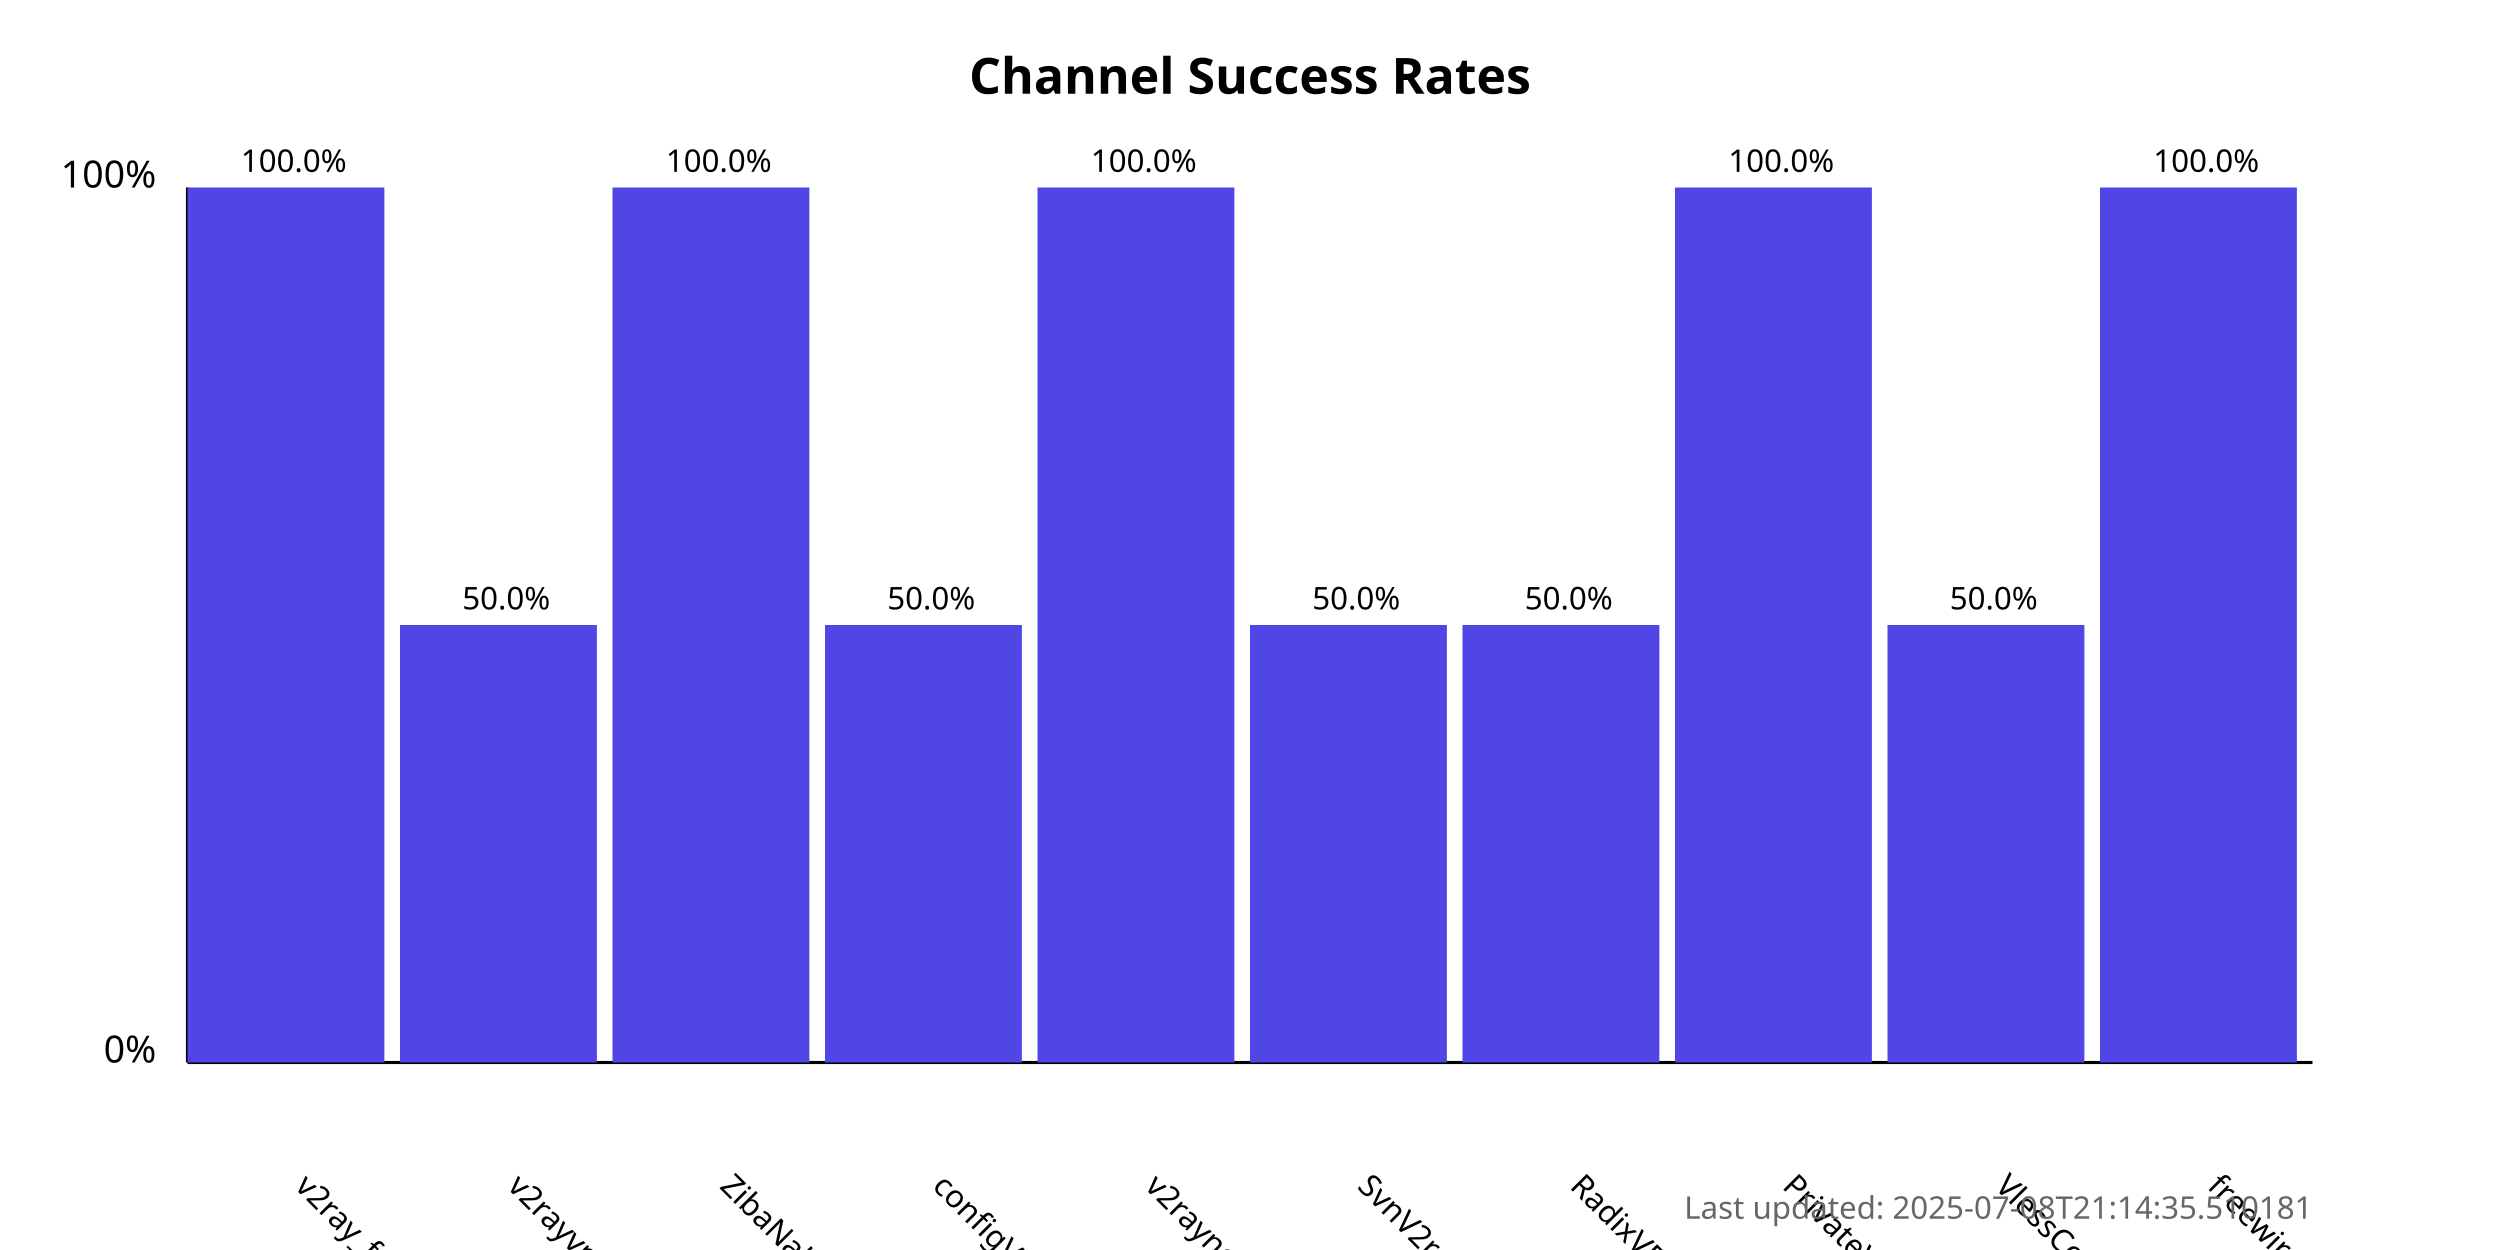
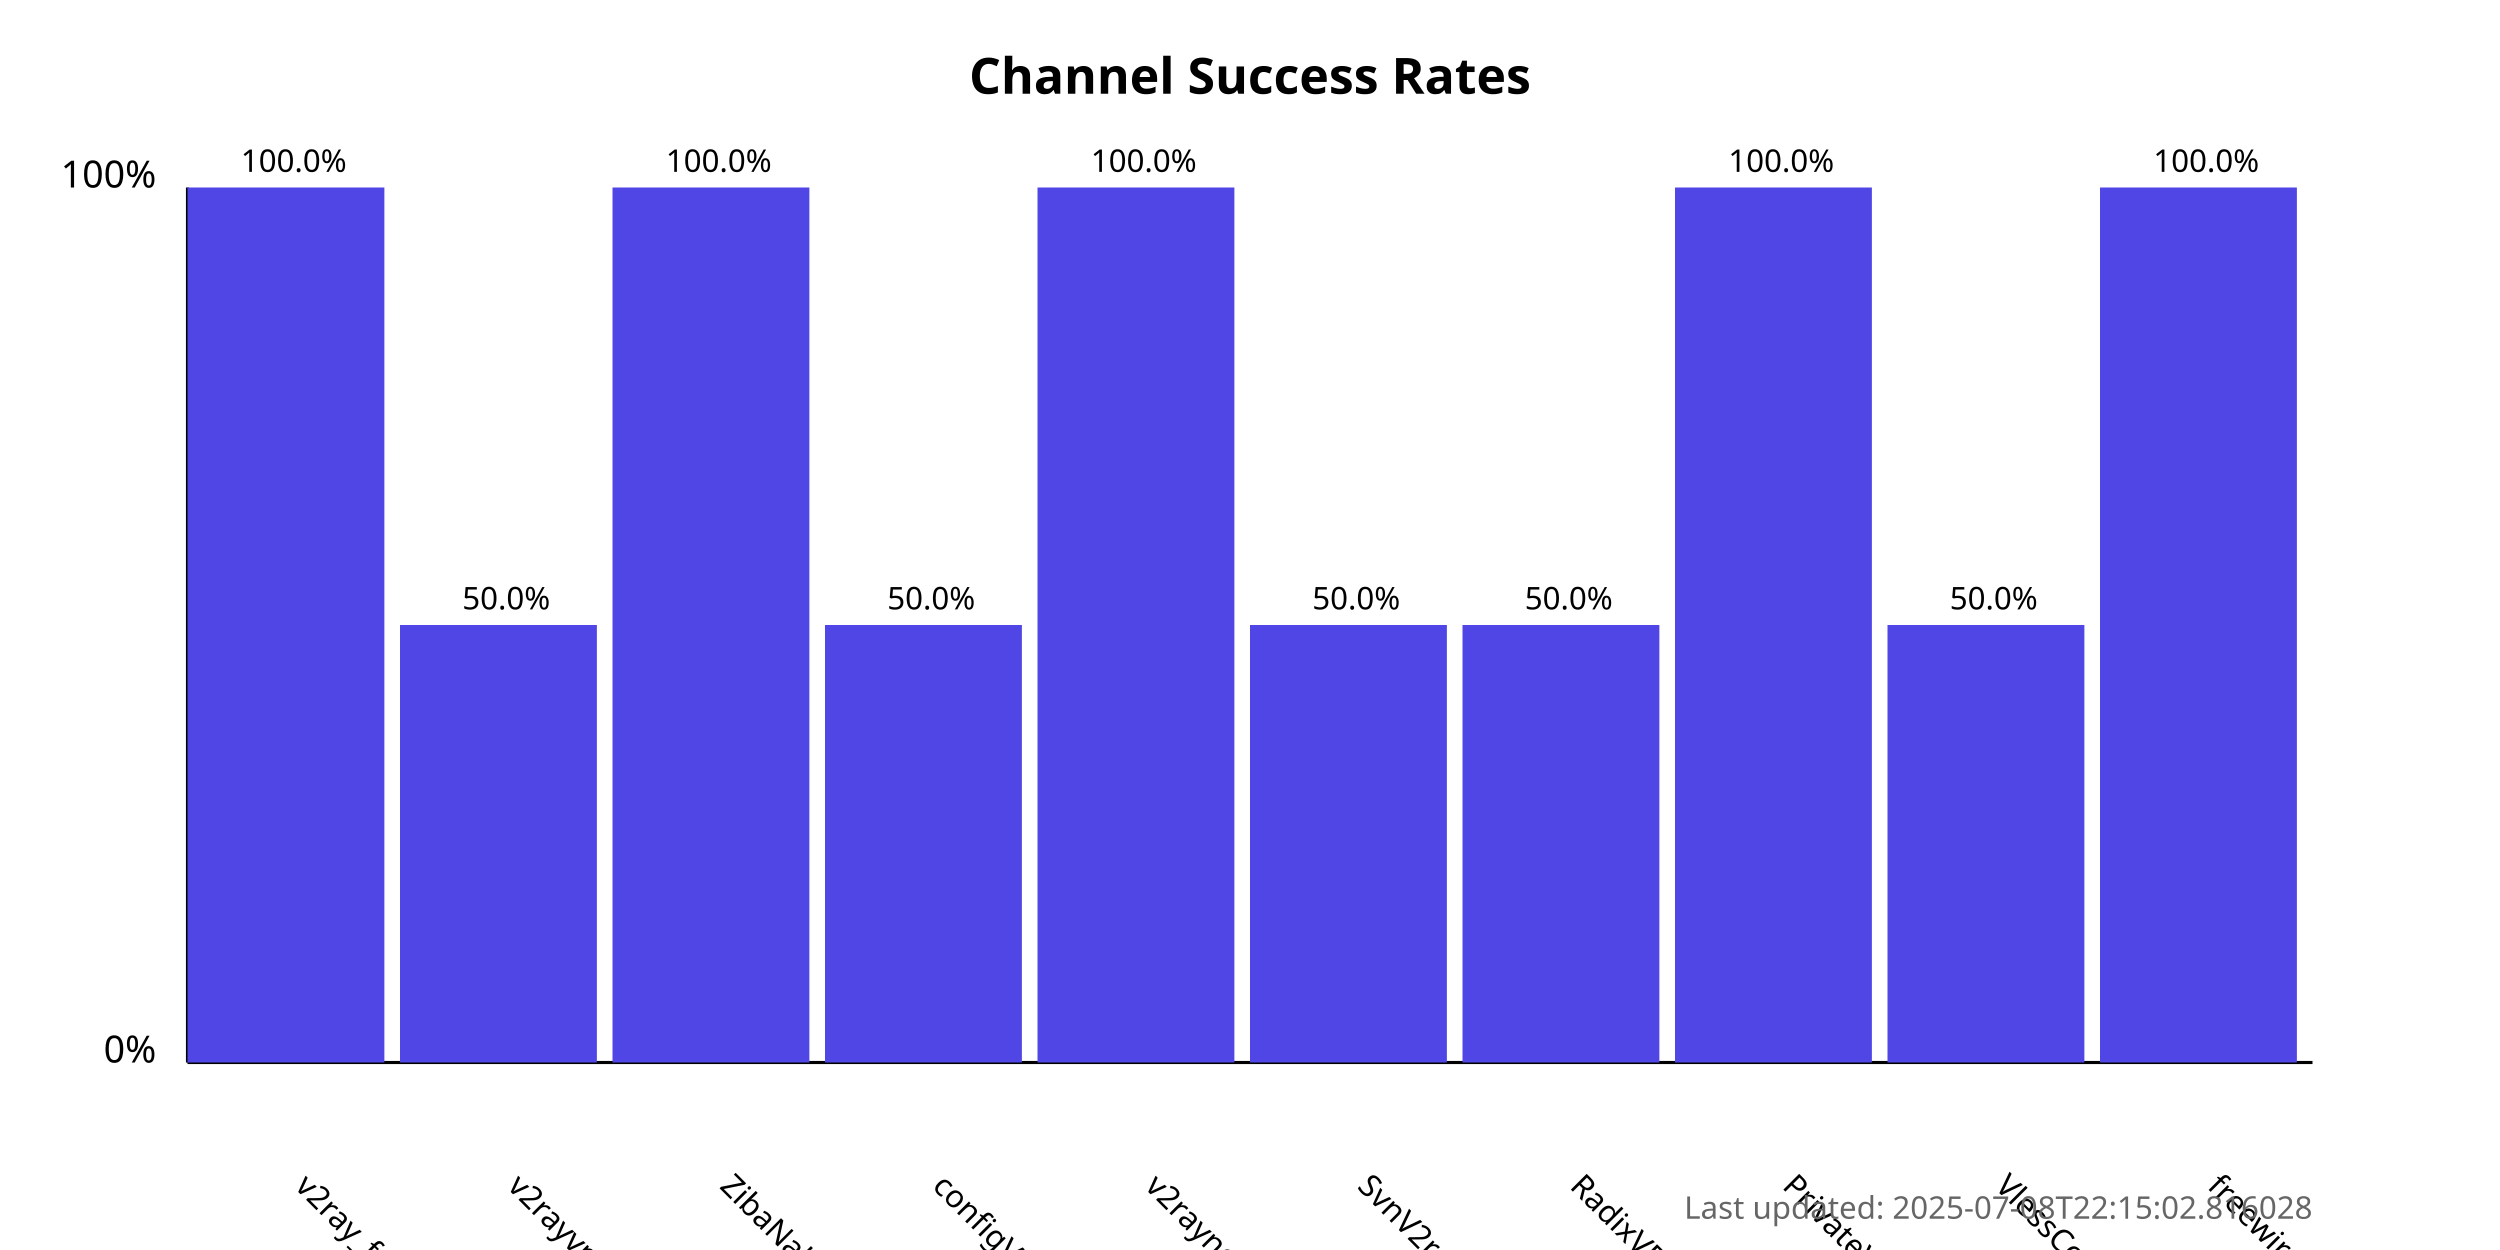
<svg xmlns="http://www.w3.org/2000/svg" width="800" height="400">
  <style>
            .chart-title { font: bold 16px sans-serif; }
            .axis-label { font: 12px sans-serif; }
            .tick-label { font: 10px sans-serif; }
            .bar { fill: #4f46e5; }
            .bar:hover { fill: #6366f1; }
            .timestamp { font: 10px sans-serif; fill: #666; }
        </style>
  <text x="400.0" y="30" text-anchor="middle" class="chart-title">
            Channel Success Rates
        </text>
  <line x1="60" y1="340" x2="60" y2="60" stroke="black" stroke-width="1" />
  <line x1="60" y1="340" x2="740" y2="340" stroke="black" stroke-width="1" />
  <text x="50" y="340" text-anchor="end" class="axis-label">0%</text>
  <text x="50" y="60" text-anchor="end" class="axis-label">100%</text>
  <g>
    <rect x="60" y="60.0" width="63.0" height="280.0" class="bar" />
    <text x="94.0" y="380" transform="rotate(45, 94.0, 380)" text-anchor="start" class="tick-label">
                v2ray_free_conf
            </text>
    <text x="94.0" y="55.0" text-anchor="middle" class="tick-label">
                100.0%
            </text>
  </g>
  <g>
    <rect x="128.0" y="200.0" width="63.0" height="140.0" class="bar" />
    <text x="162.0" y="380" transform="rotate(45, 162.0, 380)" text-anchor="start" class="tick-label">
                v2rayvpno
            </text>
    <text x="162.0" y="195.0" text-anchor="middle" class="tick-label">
                50.0%
            </text>
  </g>
  <g>
    <rect x="196.0" y="60.0" width="63.0" height="280.0" class="bar" />
    <text x="230.0" y="380" transform="rotate(45, 230.0, 380)" text-anchor="start" class="tick-label">
                ZibaNabz
            </text>
    <text x="230.0" y="55.0" text-anchor="middle" class="tick-label">
                100.0%
            </text>
  </g>
  <g>
    <rect x="264.0" y="200.0" width="63.0" height="140.0" class="bar" />
    <text x="298.0" y="380" transform="rotate(45, 298.0, 380)" text-anchor="start" class="tick-label">
                configV2rayForFree
            </text>
    <text x="298.0" y="195.0" text-anchor="middle" class="tick-label">
                50.0%
            </text>
  </g>
  <g>
    <rect x="332.0" y="60.0" width="63.0" height="280.0" class="bar" />
    <text x="366.0" y="380" transform="rotate(45, 366.0, 380)" text-anchor="start" class="tick-label">
                v2rayngvpn
            </text>
    <text x="366.0" y="55.0" text-anchor="middle" class="tick-label">
                100.0%
            </text>
  </g>
  <g>
    <rect x="400.0" y="200.0" width="63.0" height="140.0" class="bar" />
    <text x="434.0" y="380" transform="rotate(45, 434.0, 380)" text-anchor="start" class="tick-label">
                SvnV2ray
            </text>
    <text x="434.0" y="195.0" text-anchor="middle" class="tick-label">
                50.0%
            </text>
  </g>
  <g>
    <rect x="468.0" y="200.0" width="63.0" height="140.0" class="bar" />
    <text x="502.0" y="380" transform="rotate(45, 502.0, 380)" text-anchor="start" class="tick-label">
                RadixVPN
            </text>
    <text x="502.0" y="195.0" text-anchor="middle" class="tick-label">
                50.0%
            </text>
  </g>
  <g>
    <rect x="536.0" y="60.0" width="63.0" height="280.0" class="bar" />
    <text x="570.0" y="380" transform="rotate(45, 570.0, 380)" text-anchor="start" class="tick-label">
                PrivateVPNs
            </text>
    <text x="570.0" y="55.0" text-anchor="middle" class="tick-label">
                100.0%
            </text>
  </g>
  <g>
    <rect x="604.0" y="200.0" width="63.0" height="140.0" class="bar" />
    <text x="638.0" y="380" transform="rotate(45, 638.0, 380)" text-anchor="start" class="tick-label">
                VlessConfig
            </text>
    <text x="638.0" y="195.0" text-anchor="middle" class="tick-label">
                50.0%
            </text>
  </g>
  <g>
    <rect x="672.0" y="60.0" width="63.0" height="280.0" class="bar" />
    <text x="706.0" y="380" transform="rotate(45, 706.0, 380)" text-anchor="start" class="tick-label">
                freewireguard
            </text>
    <text x="706.0" y="55.0" text-anchor="middle" class="tick-label">
                100.0%
            </text>
  </g>
  <text x="740" y="390" text-anchor="end" class="timestamp">
-             Last updated: 2025-07-08T21:14:35.510181
+             Last updated: 2025-07-08T22:15:02.816028
        </text>
</svg>
